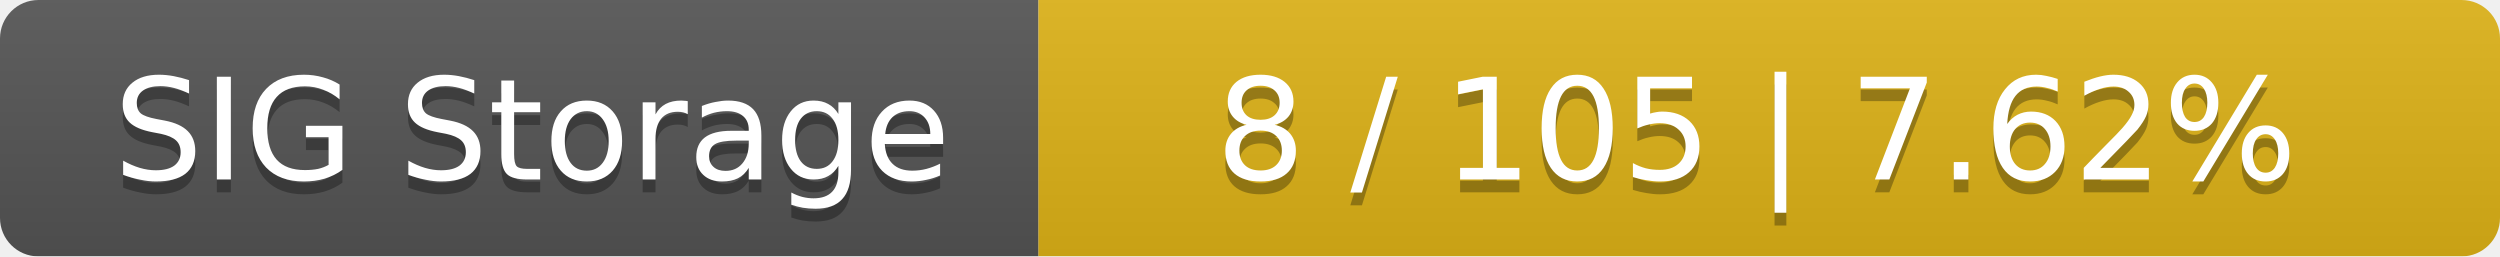
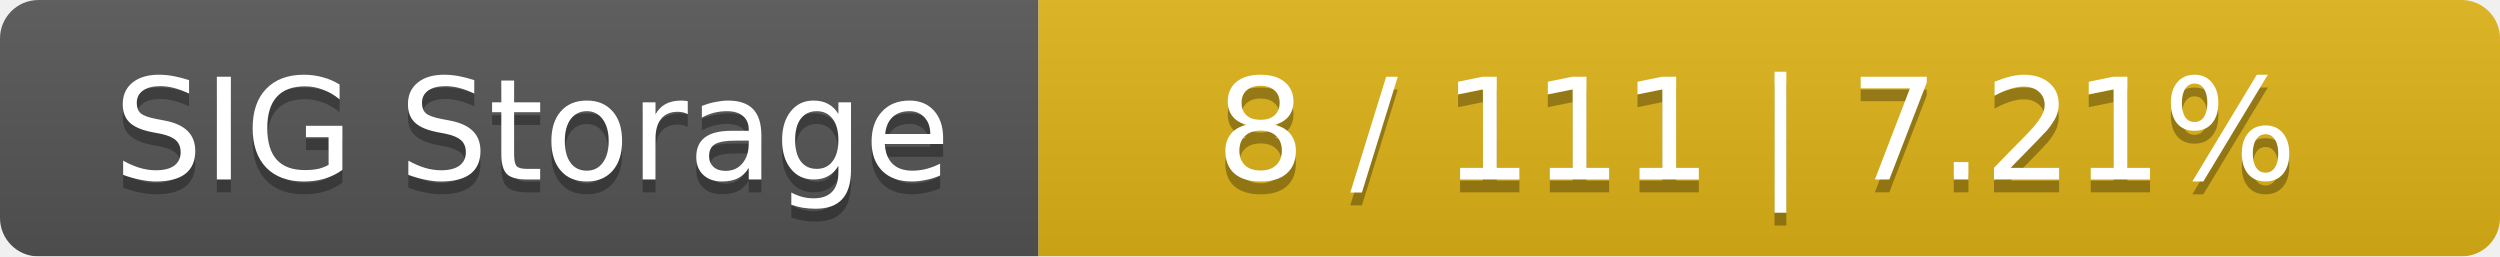
<svg xmlns="http://www.w3.org/2000/svg" width="195" height="20">
  <linearGradient id="smooth" x2="0" y2="100%">
    <stop offset="0" stop-color="#bbb" stop-opacity=".1" />
    <stop offset="1" stop-opacity=".1" />
  </linearGradient>
  <mask id="round">
    <rect width="195" height="20" rx="3" fill="#fff" />
  </mask>
  <g mask="url(#round)">
    <rect width="81" height="20" fill="#555" />
    <rect x="81" width="114" height="20" fill="#dfb317" />
    <rect width="195" height="20" fill="url(#smooth)" />
  </g>
  <g fill="#fff" text-anchor="middle" font-family="DejaVu Sans,Verdana,Geneva,sans-serif" font-size="11">
    <text x="41.5" y="15" fill="#010101" fill-opacity=".3">SIG Storage</text>
    <text x="41.5" y="14">SIG Storage</text>
-     <text x="137" y="15" fill="#010101" fill-opacity=".3">8 / 105    |    7.62%</text>
-     <text x="137" y="14">8 / 105    |    7.62%</text>
+     <text x="137" y="15" fill="#010101" fill-opacity=".3">8 / 111    |    7.21%</text>
+     <text x="137" y="14">8 / 111    |    7.21%</text>
  </g>
</svg>
